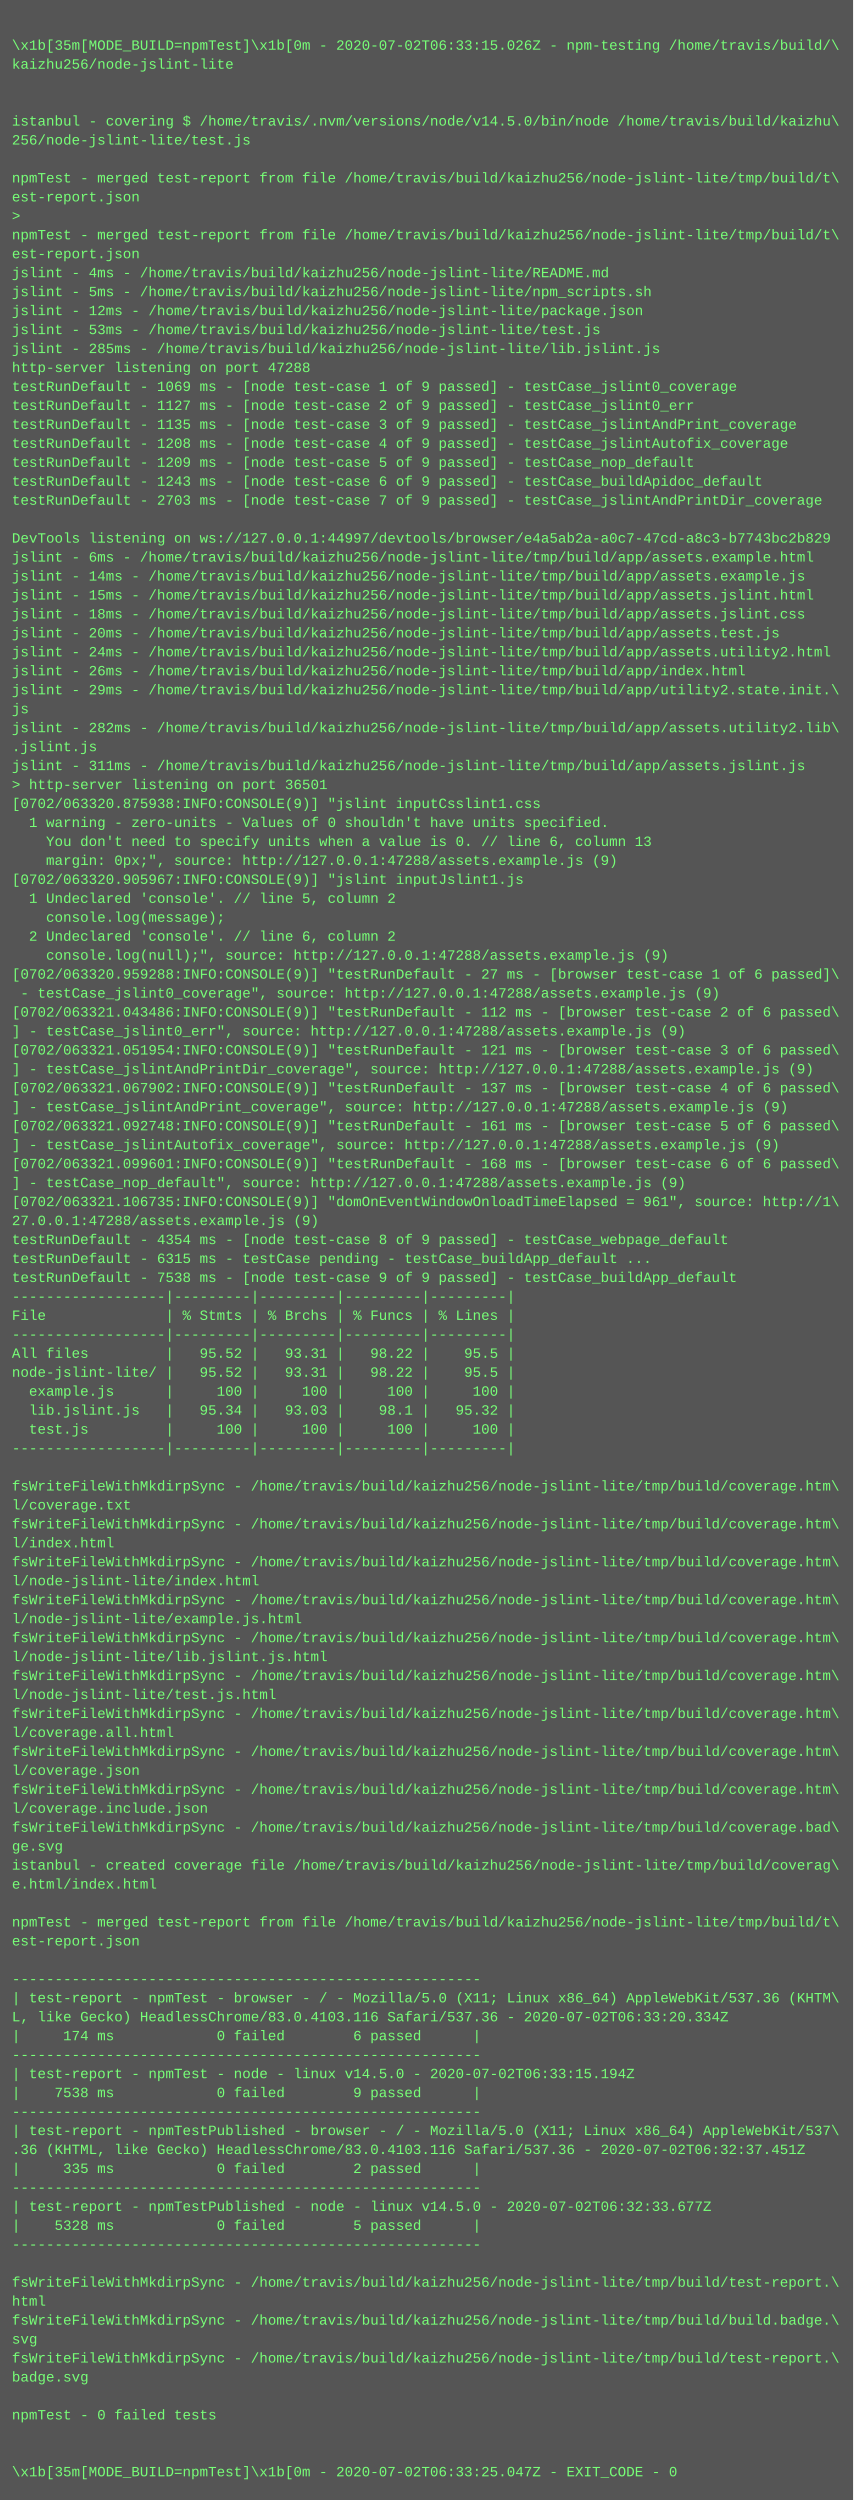
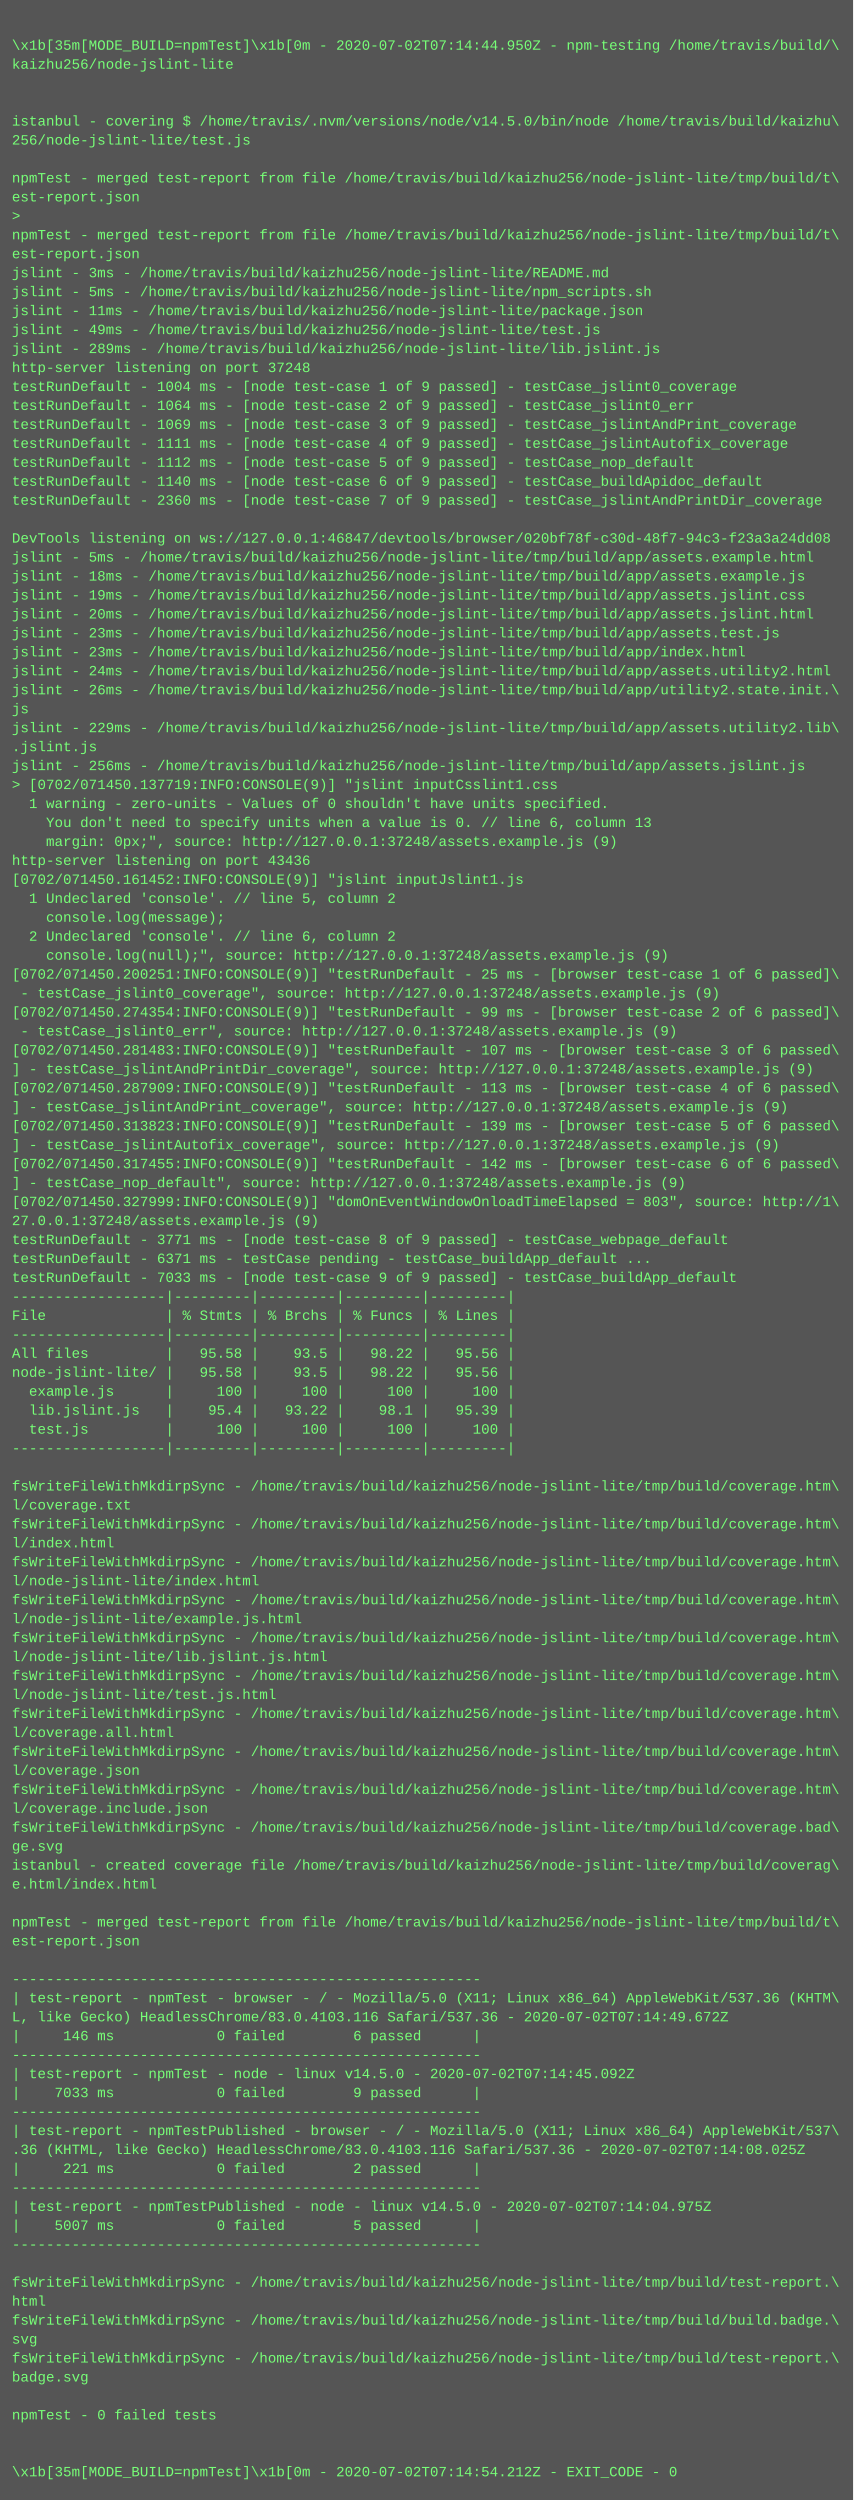
<svg xmlns="http://www.w3.org/2000/svg" height="2110" width="720">
  <rect height="2110" fill="#555" width="720" />
  <text fill="#7f7" font-family="Courier New" font-size="12" xml:space="preserve">
    <tspan x="10" y="26" />
-     <tspan x="10" y="42">\x1b[35m[MODE_BUILD=npmTest]\x1b[0m - 2020-07-02T06:33:15.026Z - npm-testing /home/travis/build/\</tspan>
+     <tspan x="10" y="42">\x1b[35m[MODE_BUILD=npmTest]\x1b[0m - 2020-07-02T07:14:44.950Z - npm-testing /home/travis/build/\</tspan>
    <tspan x="10" y="58">kaizhu256/node-jslint-lite</tspan>
    <tspan x="10" y="74" />
    <tspan x="10" y="90" />
    <tspan x="10" y="106">istanbul - covering $ /home/travis/.nvm/versions/node/v14.5.0/bin/node /home/travis/build/kaizhu\</tspan>
    <tspan x="10" y="122">256/node-jslint-lite/test.js</tspan>
    <tspan x="10" y="138" />
    <tspan x="10" y="154">npmTest - merged test-report from file /home/travis/build/kaizhu256/node-jslint-lite/tmp/build/t\</tspan>
    <tspan x="10" y="170">est-report.json</tspan>
    <tspan x="10" y="186">&gt; </tspan>
    <tspan x="10" y="202">npmTest - merged test-report from file /home/travis/build/kaizhu256/node-jslint-lite/tmp/build/t\</tspan>
    <tspan x="10" y="218">est-report.json</tspan>
-     <tspan x="10" y="234">jslint - 4ms - /home/travis/build/kaizhu256/node-jslint-lite/README.md</tspan>
+     <tspan x="10" y="234">jslint - 3ms - /home/travis/build/kaizhu256/node-jslint-lite/README.md</tspan>
    <tspan x="10" y="250">jslint - 5ms - /home/travis/build/kaizhu256/node-jslint-lite/npm_scripts.sh</tspan>
-     <tspan x="10" y="266">jslint - 12ms - /home/travis/build/kaizhu256/node-jslint-lite/package.json</tspan>
-     <tspan x="10" y="282">jslint - 53ms - /home/travis/build/kaizhu256/node-jslint-lite/test.js</tspan>
-     <tspan x="10" y="298">jslint - 285ms - /home/travis/build/kaizhu256/node-jslint-lite/lib.jslint.js</tspan>
-     <tspan x="10" y="314">http-server listening on port 47288</tspan>
-     <tspan x="10" y="330">testRunDefault - 1069 ms - [node test-case 1 of 9 passed] - testCase_jslint0_coverage</tspan>
-     <tspan x="10" y="346">testRunDefault - 1127 ms - [node test-case 2 of 9 passed] - testCase_jslint0_err</tspan>
-     <tspan x="10" y="362">testRunDefault - 1135 ms - [node test-case 3 of 9 passed] - testCase_jslintAndPrint_coverage</tspan>
-     <tspan x="10" y="378">testRunDefault - 1208 ms - [node test-case 4 of 9 passed] - testCase_jslintAutofix_coverage</tspan>
-     <tspan x="10" y="394">testRunDefault - 1209 ms - [node test-case 5 of 9 passed] - testCase_nop_default</tspan>
-     <tspan x="10" y="410">testRunDefault - 1243 ms - [node test-case 6 of 9 passed] - testCase_buildApidoc_default</tspan>
-     <tspan x="10" y="426">testRunDefault - 2703 ms - [node test-case 7 of 9 passed] - testCase_jslintAndPrintDir_coverage</tspan>
+     <tspan x="10" y="266">jslint - 11ms - /home/travis/build/kaizhu256/node-jslint-lite/package.json</tspan>
+     <tspan x="10" y="282">jslint - 49ms - /home/travis/build/kaizhu256/node-jslint-lite/test.js</tspan>
+     <tspan x="10" y="298">jslint - 289ms - /home/travis/build/kaizhu256/node-jslint-lite/lib.jslint.js</tspan>
+     <tspan x="10" y="314">http-server listening on port 37248</tspan>
+     <tspan x="10" y="330">testRunDefault - 1004 ms - [node test-case 1 of 9 passed] - testCase_jslint0_coverage</tspan>
+     <tspan x="10" y="346">testRunDefault - 1064 ms - [node test-case 2 of 9 passed] - testCase_jslint0_err</tspan>
+     <tspan x="10" y="362">testRunDefault - 1069 ms - [node test-case 3 of 9 passed] - testCase_jslintAndPrint_coverage</tspan>
+     <tspan x="10" y="378">testRunDefault - 1111 ms - [node test-case 4 of 9 passed] - testCase_jslintAutofix_coverage</tspan>
+     <tspan x="10" y="394">testRunDefault - 1112 ms - [node test-case 5 of 9 passed] - testCase_nop_default</tspan>
+     <tspan x="10" y="410">testRunDefault - 1140 ms - [node test-case 6 of 9 passed] - testCase_buildApidoc_default</tspan>
+     <tspan x="10" y="426">testRunDefault - 2360 ms - [node test-case 7 of 9 passed] - testCase_jslintAndPrintDir_coverage</tspan>
    <tspan x="10" y="442" />
-     <tspan x="10" y="458">DevTools listening on ws://127.0.0.1:44997/devtools/browser/e4a5ab2a-a0c7-47cd-a8c3-b7743bc2b829</tspan>
-     <tspan x="10" y="474">jslint - 6ms - /home/travis/build/kaizhu256/node-jslint-lite/tmp/build/app/assets.example.html</tspan>
-     <tspan x="10" y="490">jslint - 14ms - /home/travis/build/kaizhu256/node-jslint-lite/tmp/build/app/assets.example.js</tspan>
-     <tspan x="10" y="506">jslint - 15ms - /home/travis/build/kaizhu256/node-jslint-lite/tmp/build/app/assets.jslint.html</tspan>
-     <tspan x="10" y="522">jslint - 18ms - /home/travis/build/kaizhu256/node-jslint-lite/tmp/build/app/assets.jslint.css</tspan>
-     <tspan x="10" y="538">jslint - 20ms - /home/travis/build/kaizhu256/node-jslint-lite/tmp/build/app/assets.test.js</tspan>
-     <tspan x="10" y="554">jslint - 24ms - /home/travis/build/kaizhu256/node-jslint-lite/tmp/build/app/assets.utility2.html</tspan>
-     <tspan x="10" y="570">jslint - 26ms - /home/travis/build/kaizhu256/node-jslint-lite/tmp/build/app/index.html</tspan>
-     <tspan x="10" y="586">jslint - 29ms - /home/travis/build/kaizhu256/node-jslint-lite/tmp/build/app/utility2.state.init.\</tspan>
+     <tspan x="10" y="458">DevTools listening on ws://127.0.0.1:46847/devtools/browser/020bf78f-c30d-48f7-94c3-f23a3a24dd08</tspan>
+     <tspan x="10" y="474">jslint - 5ms - /home/travis/build/kaizhu256/node-jslint-lite/tmp/build/app/assets.example.html</tspan>
+     <tspan x="10" y="490">jslint - 18ms - /home/travis/build/kaizhu256/node-jslint-lite/tmp/build/app/assets.example.js</tspan>
+     <tspan x="10" y="506">jslint - 19ms - /home/travis/build/kaizhu256/node-jslint-lite/tmp/build/app/assets.jslint.css</tspan>
+     <tspan x="10" y="522">jslint - 20ms - /home/travis/build/kaizhu256/node-jslint-lite/tmp/build/app/assets.jslint.html</tspan>
+     <tspan x="10" y="538">jslint - 23ms - /home/travis/build/kaizhu256/node-jslint-lite/tmp/build/app/assets.test.js</tspan>
+     <tspan x="10" y="554">jslint - 23ms - /home/travis/build/kaizhu256/node-jslint-lite/tmp/build/app/index.html</tspan>
+     <tspan x="10" y="570">jslint - 24ms - /home/travis/build/kaizhu256/node-jslint-lite/tmp/build/app/assets.utility2.html</tspan>
+     <tspan x="10" y="586">jslint - 26ms - /home/travis/build/kaizhu256/node-jslint-lite/tmp/build/app/utility2.state.init.\</tspan>
    <tspan x="10" y="602">js</tspan>
-     <tspan x="10" y="618">jslint - 282ms - /home/travis/build/kaizhu256/node-jslint-lite/tmp/build/app/assets.utility2.lib\</tspan>
+     <tspan x="10" y="618">jslint - 229ms - /home/travis/build/kaizhu256/node-jslint-lite/tmp/build/app/assets.utility2.lib\</tspan>
    <tspan x="10" y="634">.jslint.js</tspan>
-     <tspan x="10" y="650">jslint - 311ms - /home/travis/build/kaizhu256/node-jslint-lite/tmp/build/app/assets.jslint.js</tspan>
-     <tspan x="10" y="666">&gt; http-server listening on port 36501</tspan>
-     <tspan x="10" y="682">[0702/063320.875938:INFO:CONSOLE(9)] "jslint inputCsslint1.css</tspan>
-     <tspan x="10" y="698">  1 warning - zero-units - Values of 0 shouldn't have units specified.</tspan>
-     <tspan x="10" y="714">    You don't need to specify units when a value is 0. // line 6, column 13</tspan>
-     <tspan x="10" y="730">    margin: 0px;", source: http://127.0.0.1:47288/assets.example.js (9)</tspan>
-     <tspan x="10" y="746">[0702/063320.905967:INFO:CONSOLE(9)] "jslint inputJslint1.js</tspan>
+     <tspan x="10" y="650">jslint - 256ms - /home/travis/build/kaizhu256/node-jslint-lite/tmp/build/app/assets.jslint.js</tspan>
+     <tspan x="10" y="666">&gt; [0702/071450.137719:INFO:CONSOLE(9)] "jslint inputCsslint1.css</tspan>
+     <tspan x="10" y="682">  1 warning - zero-units - Values of 0 shouldn't have units specified.</tspan>
+     <tspan x="10" y="698">    You don't need to specify units when a value is 0. // line 6, column 13</tspan>
+     <tspan x="10" y="714">    margin: 0px;", source: http://127.0.0.1:37248/assets.example.js (9)</tspan>
+     <tspan x="10" y="730">http-server listening on port 43436</tspan>
+     <tspan x="10" y="746">[0702/071450.161452:INFO:CONSOLE(9)] "jslint inputJslint1.js</tspan>
    <tspan x="10" y="762">  1 Undeclared 'console'. // line 5, column 2</tspan>
    <tspan x="10" y="778">    console.log(message);</tspan>
    <tspan x="10" y="794">  2 Undeclared 'console'. // line 6, column 2</tspan>
-     <tspan x="10" y="810">    console.log(null);", source: http://127.0.0.1:47288/assets.example.js (9)</tspan>
-     <tspan x="10" y="826">[0702/063320.959288:INFO:CONSOLE(9)] "testRunDefault - 27 ms - [browser test-case 1 of 6 passed]\</tspan>
-     <tspan x="10" y="842"> - testCase_jslint0_coverage", source: http://127.0.0.1:47288/assets.example.js (9)</tspan>
-     <tspan x="10" y="858">[0702/063321.043486:INFO:CONSOLE(9)] "testRunDefault - 112 ms - [browser test-case 2 of 6 passed\</tspan>
-     <tspan x="10" y="874">] - testCase_jslint0_err", source: http://127.0.0.1:47288/assets.example.js (9)</tspan>
-     <tspan x="10" y="890">[0702/063321.051954:INFO:CONSOLE(9)] "testRunDefault - 121 ms - [browser test-case 3 of 6 passed\</tspan>
-     <tspan x="10" y="906">] - testCase_jslintAndPrintDir_coverage", source: http://127.0.0.1:47288/assets.example.js (9)</tspan>
-     <tspan x="10" y="922">[0702/063321.067902:INFO:CONSOLE(9)] "testRunDefault - 137 ms - [browser test-case 4 of 6 passed\</tspan>
-     <tspan x="10" y="938">] - testCase_jslintAndPrint_coverage", source: http://127.0.0.1:47288/assets.example.js (9)</tspan>
-     <tspan x="10" y="954">[0702/063321.092748:INFO:CONSOLE(9)] "testRunDefault - 161 ms - [browser test-case 5 of 6 passed\</tspan>
-     <tspan x="10" y="970">] - testCase_jslintAutofix_coverage", source: http://127.0.0.1:47288/assets.example.js (9)</tspan>
-     <tspan x="10" y="986">[0702/063321.099601:INFO:CONSOLE(9)] "testRunDefault - 168 ms - [browser test-case 6 of 6 passed\</tspan>
-     <tspan x="10" y="1002">] - testCase_nop_default", source: http://127.0.0.1:47288/assets.example.js (9)</tspan>
-     <tspan x="10" y="1018">[0702/063321.106735:INFO:CONSOLE(9)] "domOnEventWindowOnloadTimeElapsed = 961", source: http://1\</tspan>
-     <tspan x="10" y="1034">27.0.0.1:47288/assets.example.js (9)</tspan>
-     <tspan x="10" y="1050">testRunDefault - 4354 ms - [node test-case 8 of 9 passed] - testCase_webpage_default</tspan>
-     <tspan x="10" y="1066">testRunDefault - 6315 ms - testCase pending - testCase_buildApp_default ...</tspan>
-     <tspan x="10" y="1082">testRunDefault - 7538 ms - [node test-case 9 of 9 passed] - testCase_buildApp_default</tspan>
+     <tspan x="10" y="810">    console.log(null);", source: http://127.0.0.1:37248/assets.example.js (9)</tspan>
+     <tspan x="10" y="826">[0702/071450.200251:INFO:CONSOLE(9)] "testRunDefault - 25 ms - [browser test-case 1 of 6 passed]\</tspan>
+     <tspan x="10" y="842"> - testCase_jslint0_coverage", source: http://127.0.0.1:37248/assets.example.js (9)</tspan>
+     <tspan x="10" y="858">[0702/071450.274354:INFO:CONSOLE(9)] "testRunDefault - 99 ms - [browser test-case 2 of 6 passed]\</tspan>
+     <tspan x="10" y="874"> - testCase_jslint0_err", source: http://127.0.0.1:37248/assets.example.js (9)</tspan>
+     <tspan x="10" y="890">[0702/071450.281483:INFO:CONSOLE(9)] "testRunDefault - 107 ms - [browser test-case 3 of 6 passed\</tspan>
+     <tspan x="10" y="906">] - testCase_jslintAndPrintDir_coverage", source: http://127.0.0.1:37248/assets.example.js (9)</tspan>
+     <tspan x="10" y="922">[0702/071450.287909:INFO:CONSOLE(9)] "testRunDefault - 113 ms - [browser test-case 4 of 6 passed\</tspan>
+     <tspan x="10" y="938">] - testCase_jslintAndPrint_coverage", source: http://127.0.0.1:37248/assets.example.js (9)</tspan>
+     <tspan x="10" y="954">[0702/071450.313823:INFO:CONSOLE(9)] "testRunDefault - 139 ms - [browser test-case 5 of 6 passed\</tspan>
+     <tspan x="10" y="970">] - testCase_jslintAutofix_coverage", source: http://127.0.0.1:37248/assets.example.js (9)</tspan>
+     <tspan x="10" y="986">[0702/071450.317455:INFO:CONSOLE(9)] "testRunDefault - 142 ms - [browser test-case 6 of 6 passed\</tspan>
+     <tspan x="10" y="1002">] - testCase_nop_default", source: http://127.0.0.1:37248/assets.example.js (9)</tspan>
+     <tspan x="10" y="1018">[0702/071450.327999:INFO:CONSOLE(9)] "domOnEventWindowOnloadTimeElapsed = 803", source: http://1\</tspan>
+     <tspan x="10" y="1034">27.0.0.1:37248/assets.example.js (9)</tspan>
+     <tspan x="10" y="1050">testRunDefault - 3771 ms - [node test-case 8 of 9 passed] - testCase_webpage_default</tspan>
+     <tspan x="10" y="1066">testRunDefault - 6371 ms - testCase pending - testCase_buildApp_default ...</tspan>
+     <tspan x="10" y="1082">testRunDefault - 7033 ms - [node test-case 9 of 9 passed] - testCase_buildApp_default</tspan>
    <tspan x="10" y="1098">------------------|---------|---------|---------|---------|</tspan>
    <tspan x="10" y="1114">File              | % Stmts | % Brchs | % Funcs | % Lines |</tspan>
    <tspan x="10" y="1130">------------------|---------|---------|---------|---------|</tspan>
-     <tspan x="10" y="1146">All files         |   95.52 |   93.31 |   98.22 |    95.5 |</tspan>
-     <tspan x="10" y="1162">node-jslint-lite/ |   95.52 |   93.31 |   98.22 |    95.5 |</tspan>
+     <tspan x="10" y="1146">All files         |   95.58 |    93.5 |   98.22 |   95.56 |</tspan>
+     <tspan x="10" y="1162">node-jslint-lite/ |   95.58 |    93.5 |   98.22 |   95.56 |</tspan>
    <tspan x="10" y="1178">  example.js      |     100 |     100 |     100 |     100 |</tspan>
-     <tspan x="10" y="1194">  lib.jslint.js   |   95.34 |   93.03 |    98.1 |   95.32 |</tspan>
+     <tspan x="10" y="1194">  lib.jslint.js   |    95.4 |   93.22 |    98.1 |   95.39 |</tspan>
    <tspan x="10" y="1210">  test.js         |     100 |     100 |     100 |     100 |</tspan>
    <tspan x="10" y="1226">------------------|---------|---------|---------|---------|</tspan>
    <tspan x="10" y="1242" />
    <tspan x="10" y="1258">fsWriteFileWithMkdirpSync - /home/travis/build/kaizhu256/node-jslint-lite/tmp/build/coverage.htm\</tspan>
    <tspan x="10" y="1274">l/coverage.txt</tspan>
    <tspan x="10" y="1290">fsWriteFileWithMkdirpSync - /home/travis/build/kaizhu256/node-jslint-lite/tmp/build/coverage.htm\</tspan>
    <tspan x="10" y="1306">l/index.html</tspan>
    <tspan x="10" y="1322">fsWriteFileWithMkdirpSync - /home/travis/build/kaizhu256/node-jslint-lite/tmp/build/coverage.htm\</tspan>
    <tspan x="10" y="1338">l/node-jslint-lite/index.html</tspan>
    <tspan x="10" y="1354">fsWriteFileWithMkdirpSync - /home/travis/build/kaizhu256/node-jslint-lite/tmp/build/coverage.htm\</tspan>
    <tspan x="10" y="1370">l/node-jslint-lite/example.js.html</tspan>
    <tspan x="10" y="1386">fsWriteFileWithMkdirpSync - /home/travis/build/kaizhu256/node-jslint-lite/tmp/build/coverage.htm\</tspan>
    <tspan x="10" y="1402">l/node-jslint-lite/lib.jslint.js.html</tspan>
    <tspan x="10" y="1418">fsWriteFileWithMkdirpSync - /home/travis/build/kaizhu256/node-jslint-lite/tmp/build/coverage.htm\</tspan>
    <tspan x="10" y="1434">l/node-jslint-lite/test.js.html</tspan>
    <tspan x="10" y="1450">fsWriteFileWithMkdirpSync - /home/travis/build/kaizhu256/node-jslint-lite/tmp/build/coverage.htm\</tspan>
    <tspan x="10" y="1466">l/coverage.all.html</tspan>
    <tspan x="10" y="1482">fsWriteFileWithMkdirpSync - /home/travis/build/kaizhu256/node-jslint-lite/tmp/build/coverage.htm\</tspan>
    <tspan x="10" y="1498">l/coverage.json</tspan>
    <tspan x="10" y="1514">fsWriteFileWithMkdirpSync - /home/travis/build/kaizhu256/node-jslint-lite/tmp/build/coverage.htm\</tspan>
    <tspan x="10" y="1530">l/coverage.include.json</tspan>
    <tspan x="10" y="1546">fsWriteFileWithMkdirpSync - /home/travis/build/kaizhu256/node-jslint-lite/tmp/build/coverage.bad\</tspan>
    <tspan x="10" y="1562">ge.svg</tspan>
    <tspan x="10" y="1578">istanbul - created coverage file /home/travis/build/kaizhu256/node-jslint-lite/tmp/build/coverag\</tspan>
    <tspan x="10" y="1594">e.html/index.html</tspan>
    <tspan x="10" y="1610" />
    <tspan x="10" y="1626">npmTest - merged test-report from file /home/travis/build/kaizhu256/node-jslint-lite/tmp/build/t\</tspan>
    <tspan x="10" y="1642">est-report.json</tspan>
    <tspan x="10" y="1658" />
    <tspan x="10" y="1674">-------------------------------------------------------</tspan>
    <tspan x="10" y="1690">| test-report - npmTest - browser - / - Mozilla/5.0 (X11; Linux x86_64) AppleWebKit/537.36 (KHTM\</tspan>
-     <tspan x="10" y="1706">L, like Gecko) HeadlessChrome/83.0.4103.116 Safari/537.36 - 2020-07-02T06:33:20.334Z</tspan>
-     <tspan x="10" y="1722">|     174 ms            0 failed        6 passed      |</tspan>
+     <tspan x="10" y="1706">L, like Gecko) HeadlessChrome/83.0.4103.116 Safari/537.36 - 2020-07-02T07:14:49.672Z</tspan>
+     <tspan x="10" y="1722">|     146 ms            0 failed        6 passed      |</tspan>
    <tspan x="10" y="1738">-------------------------------------------------------</tspan>
-     <tspan x="10" y="1754">| test-report - npmTest - node - linux v14.5.0 - 2020-07-02T06:33:15.194Z</tspan>
-     <tspan x="10" y="1770">|    7538 ms            0 failed        9 passed      |</tspan>
+     <tspan x="10" y="1754">| test-report - npmTest - node - linux v14.5.0 - 2020-07-02T07:14:45.092Z</tspan>
+     <tspan x="10" y="1770">|    7033 ms            0 failed        9 passed      |</tspan>
    <tspan x="10" y="1786">-------------------------------------------------------</tspan>
    <tspan x="10" y="1802">| test-report - npmTestPublished - browser - / - Mozilla/5.0 (X11; Linux x86_64) AppleWebKit/537\</tspan>
-     <tspan x="10" y="1818">.36 (KHTML, like Gecko) HeadlessChrome/83.0.4103.116 Safari/537.36 - 2020-07-02T06:32:37.451Z</tspan>
-     <tspan x="10" y="1834">|     335 ms            0 failed        2 passed      |</tspan>
+     <tspan x="10" y="1818">.36 (KHTML, like Gecko) HeadlessChrome/83.0.4103.116 Safari/537.36 - 2020-07-02T07:14:08.025Z</tspan>
+     <tspan x="10" y="1834">|     221 ms            0 failed        2 passed      |</tspan>
    <tspan x="10" y="1850">-------------------------------------------------------</tspan>
-     <tspan x="10" y="1866">| test-report - npmTestPublished - node - linux v14.5.0 - 2020-07-02T06:32:33.677Z</tspan>
-     <tspan x="10" y="1882">|    5328 ms            0 failed        5 passed      |</tspan>
+     <tspan x="10" y="1866">| test-report - npmTestPublished - node - linux v14.5.0 - 2020-07-02T07:14:04.975Z</tspan>
+     <tspan x="10" y="1882">|    5007 ms            0 failed        5 passed      |</tspan>
    <tspan x="10" y="1898">-------------------------------------------------------</tspan>
    <tspan x="10" y="1914" />
    <tspan x="10" y="1930">fsWriteFileWithMkdirpSync - /home/travis/build/kaizhu256/node-jslint-lite/tmp/build/test-report.\</tspan>
    <tspan x="10" y="1946">html</tspan>
    <tspan x="10" y="1962">fsWriteFileWithMkdirpSync - /home/travis/build/kaizhu256/node-jslint-lite/tmp/build/build.badge.\</tspan>
    <tspan x="10" y="1978">svg</tspan>
    <tspan x="10" y="1994">fsWriteFileWithMkdirpSync - /home/travis/build/kaizhu256/node-jslint-lite/tmp/build/test-report.\</tspan>
    <tspan x="10" y="2010">badge.svg</tspan>
    <tspan x="10" y="2026" />
    <tspan x="10" y="2042">npmTest - 0 failed tests</tspan>
    <tspan x="10" y="2058" />
    <tspan x="10" y="2074" />
-     <tspan x="10" y="2090">\x1b[35m[MODE_BUILD=npmTest]\x1b[0m - 2020-07-02T06:33:25.047Z - EXIT_CODE - 0</tspan>
+     <tspan x="10" y="2090">\x1b[35m[MODE_BUILD=npmTest]\x1b[0m - 2020-07-02T07:14:54.212Z - EXIT_CODE - 0</tspan>
  </text>
</svg>
